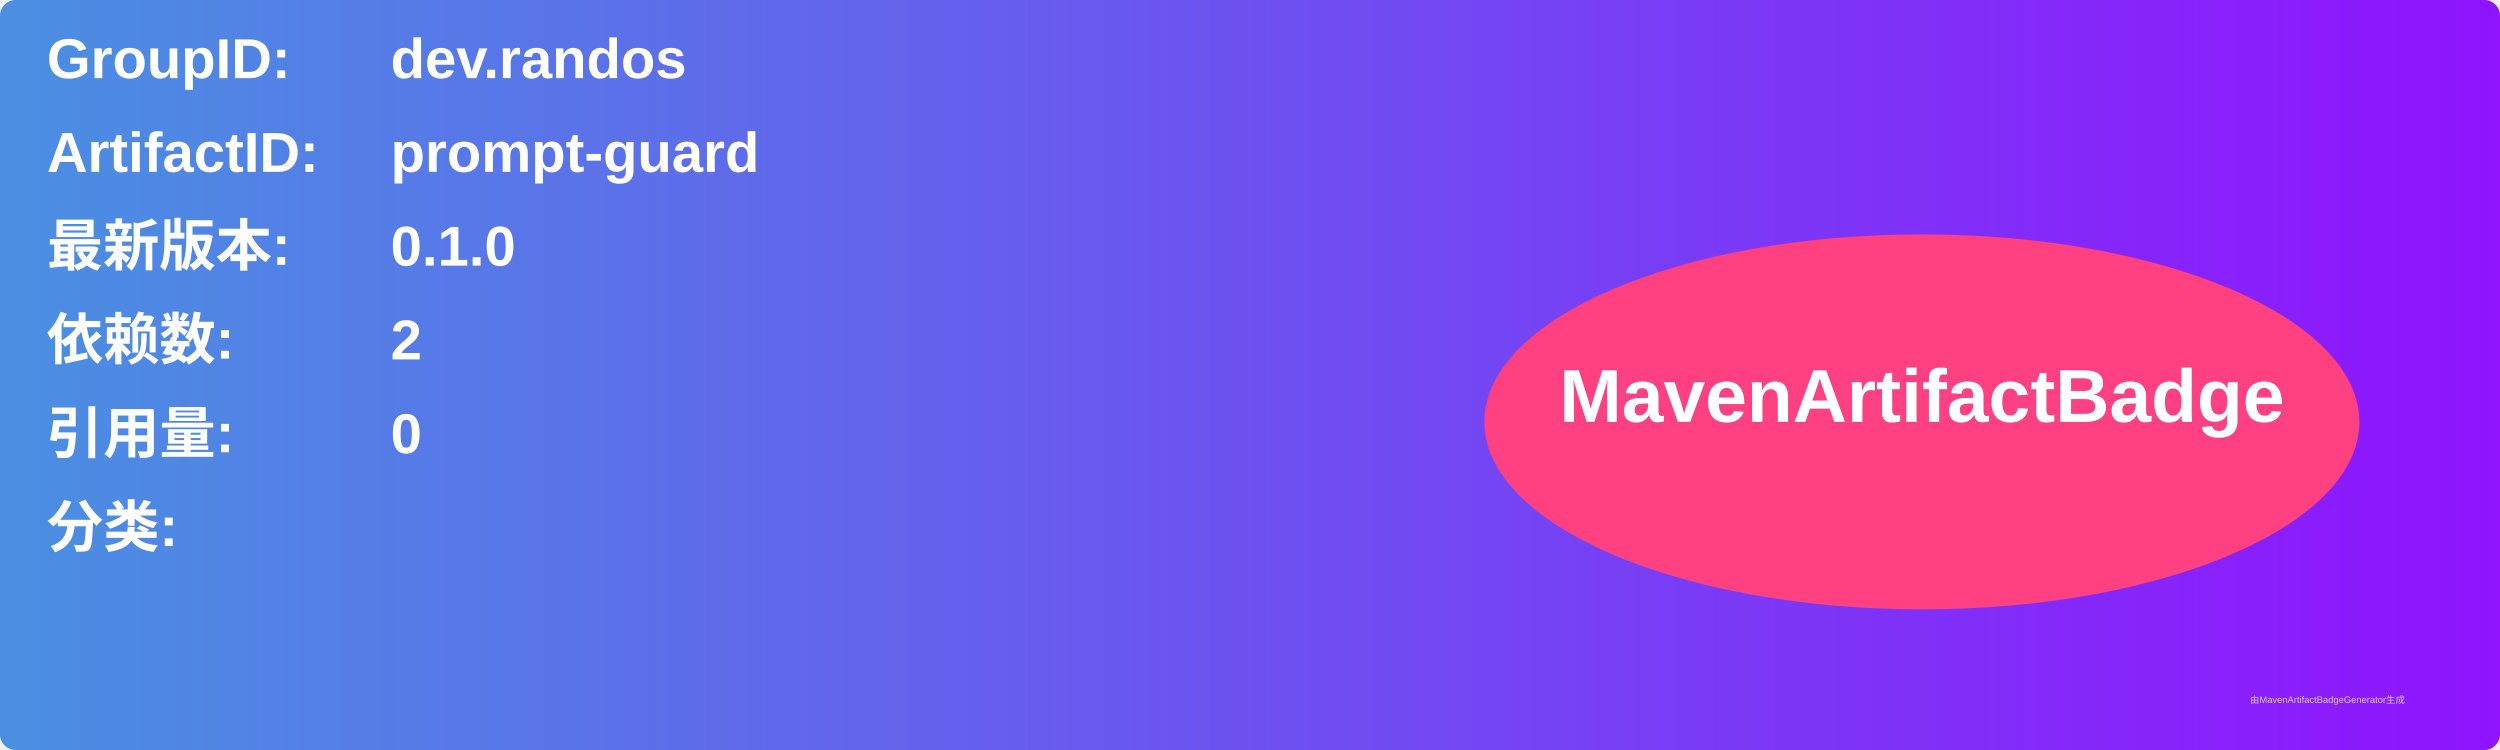
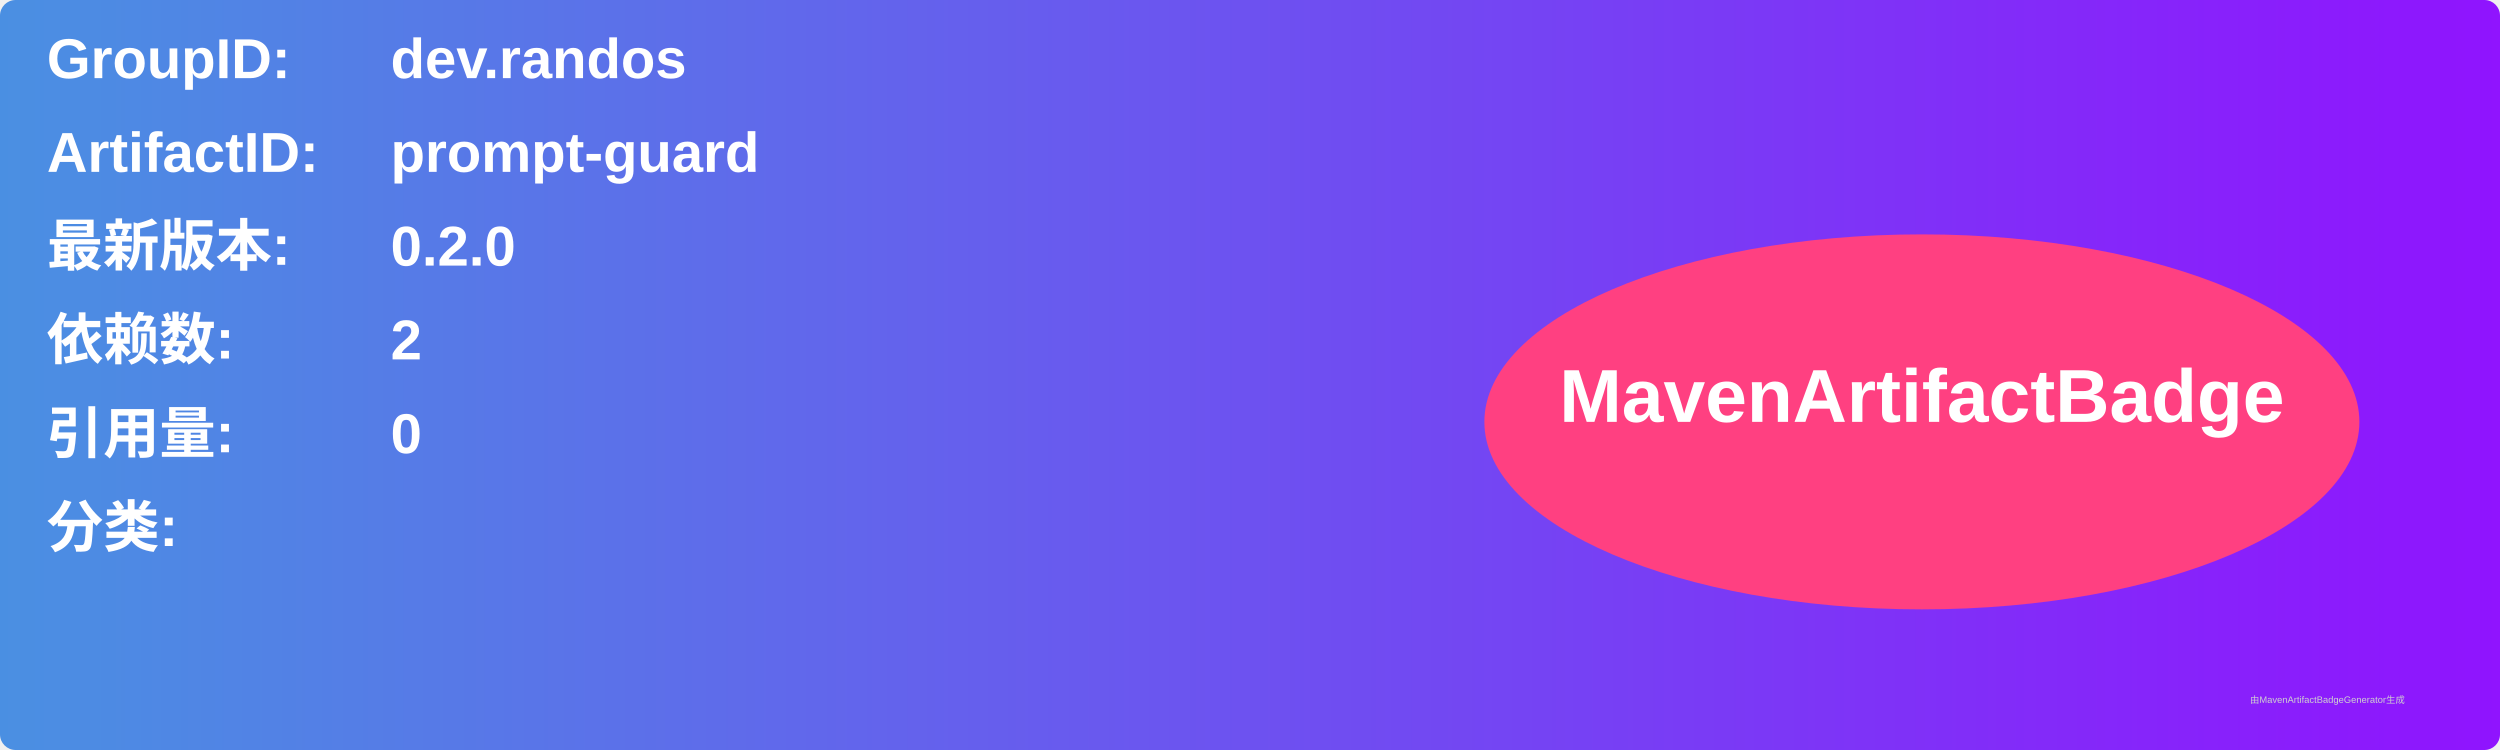
<svg xmlns="http://www.w3.org/2000/svg" width="800" height="240" viewBox="0 0 800 240">
  <linearGradient id="grad" x1="0%" y1="0%" x2="100%" y2="0%">
    <stop offset="0%" stop-color="#4a90e2" />
    <stop offset="100%" stop-color="#9013fe" />
  </linearGradient>
  <rect width="100%" height="100%" rx="5" ry="5" fill="url(#grad)" />
  <g transform="translate(15, 15)">
    <text x="0" y="10" font-family="Arial" font-size="18" fill="white" font-weight="bold" width="260">GroupID:</text>
    <text x="110" y="10" font-family="Arial" font-size="18" fill="white" font-weight="bold" width="460">dev.randos</text>
    <text x="0" y="40" font-family="Arial" font-size="18" fill="white" font-weight="bold" width="260">ArtifactID:</text>
    <text x="110" y="40" font-family="Arial" font-size="18" fill="white" font-weight="bold" width="460">prompt-guard</text>
    <text x="0" y="70" font-family="Arial" font-size="18" fill="white" font-weight="bold">最新版本:</text>
    <text x="110" y="70" font-family="Arial" font-size="18" fill="white" font-weight="bold">
-       <tspan font-weight="bold">0.1.0</tspan>
+       <tspan font-weight="bold">0.2.0</tspan>
    </text>
    <text x="0" y="100" font-family="Arial" font-size="18" fill="white" font-weight="bold">依赖数: </text>
    <text x="110" y="100" font-family="Arial" font-size="18" fill="white">
      <tspan font-weight="bold">2</tspan>
    </text>
    <text x="0" y="130" font-family="Arial" font-size="18" fill="white" font-weight="bold">引用量: </text>
    <text x="110" y="130" font-family="Arial" font-size="18" fill="white">
      <tspan font-weight="bold">0</tspan>
    </text>
    <text x="0" y="160" font-family="Arial" font-size="18" fill="white" font-weight="bold">分类:</text>
    <text x="10" y="190" font-family="Arial" font-size="10" fill="white">
      <tspan font-weight="bold" />
    </text>
    <ellipse cx="600" cy="120" rx="140" ry="60" fill="#ff4081" />
    <text x="600" y="120" text-anchor="middle" font-family="Arial" font-size="24" fill="white" font-weight="bold">MavenArtifactBadge</text>
  </g>
  <text x="720" y="225" font-family="Arial" font-size="3" fill="#d0d0d0">由MavenArtifactBadgeGenerator生成</text>
</svg>
